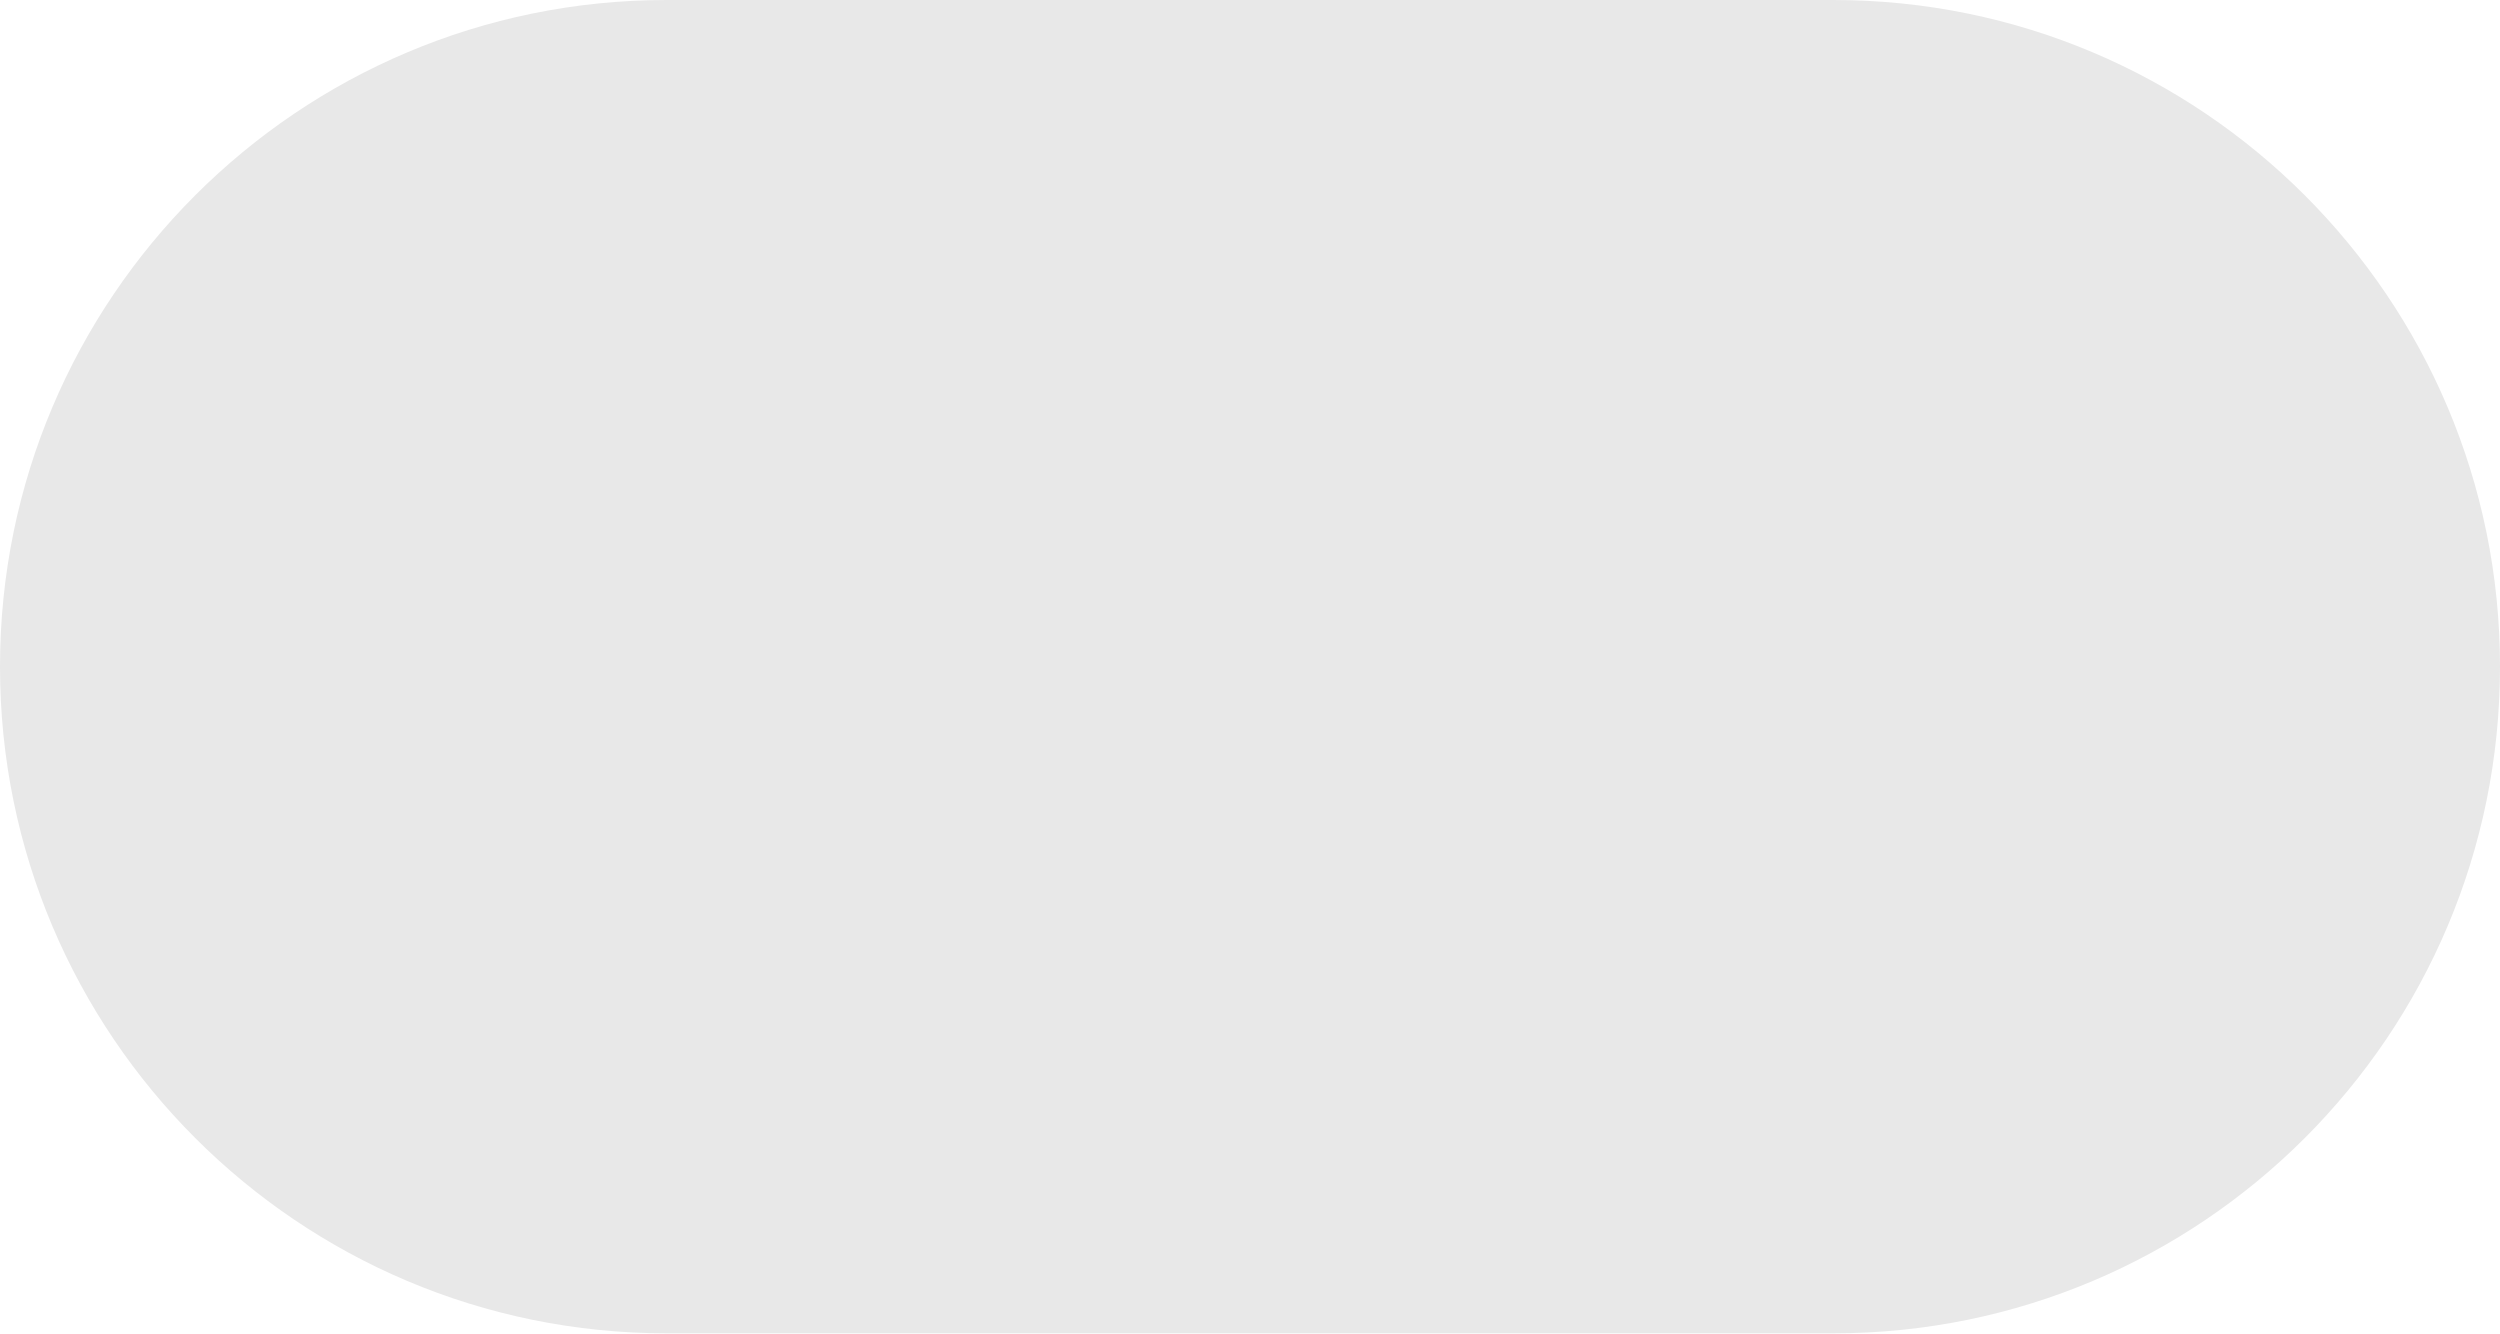
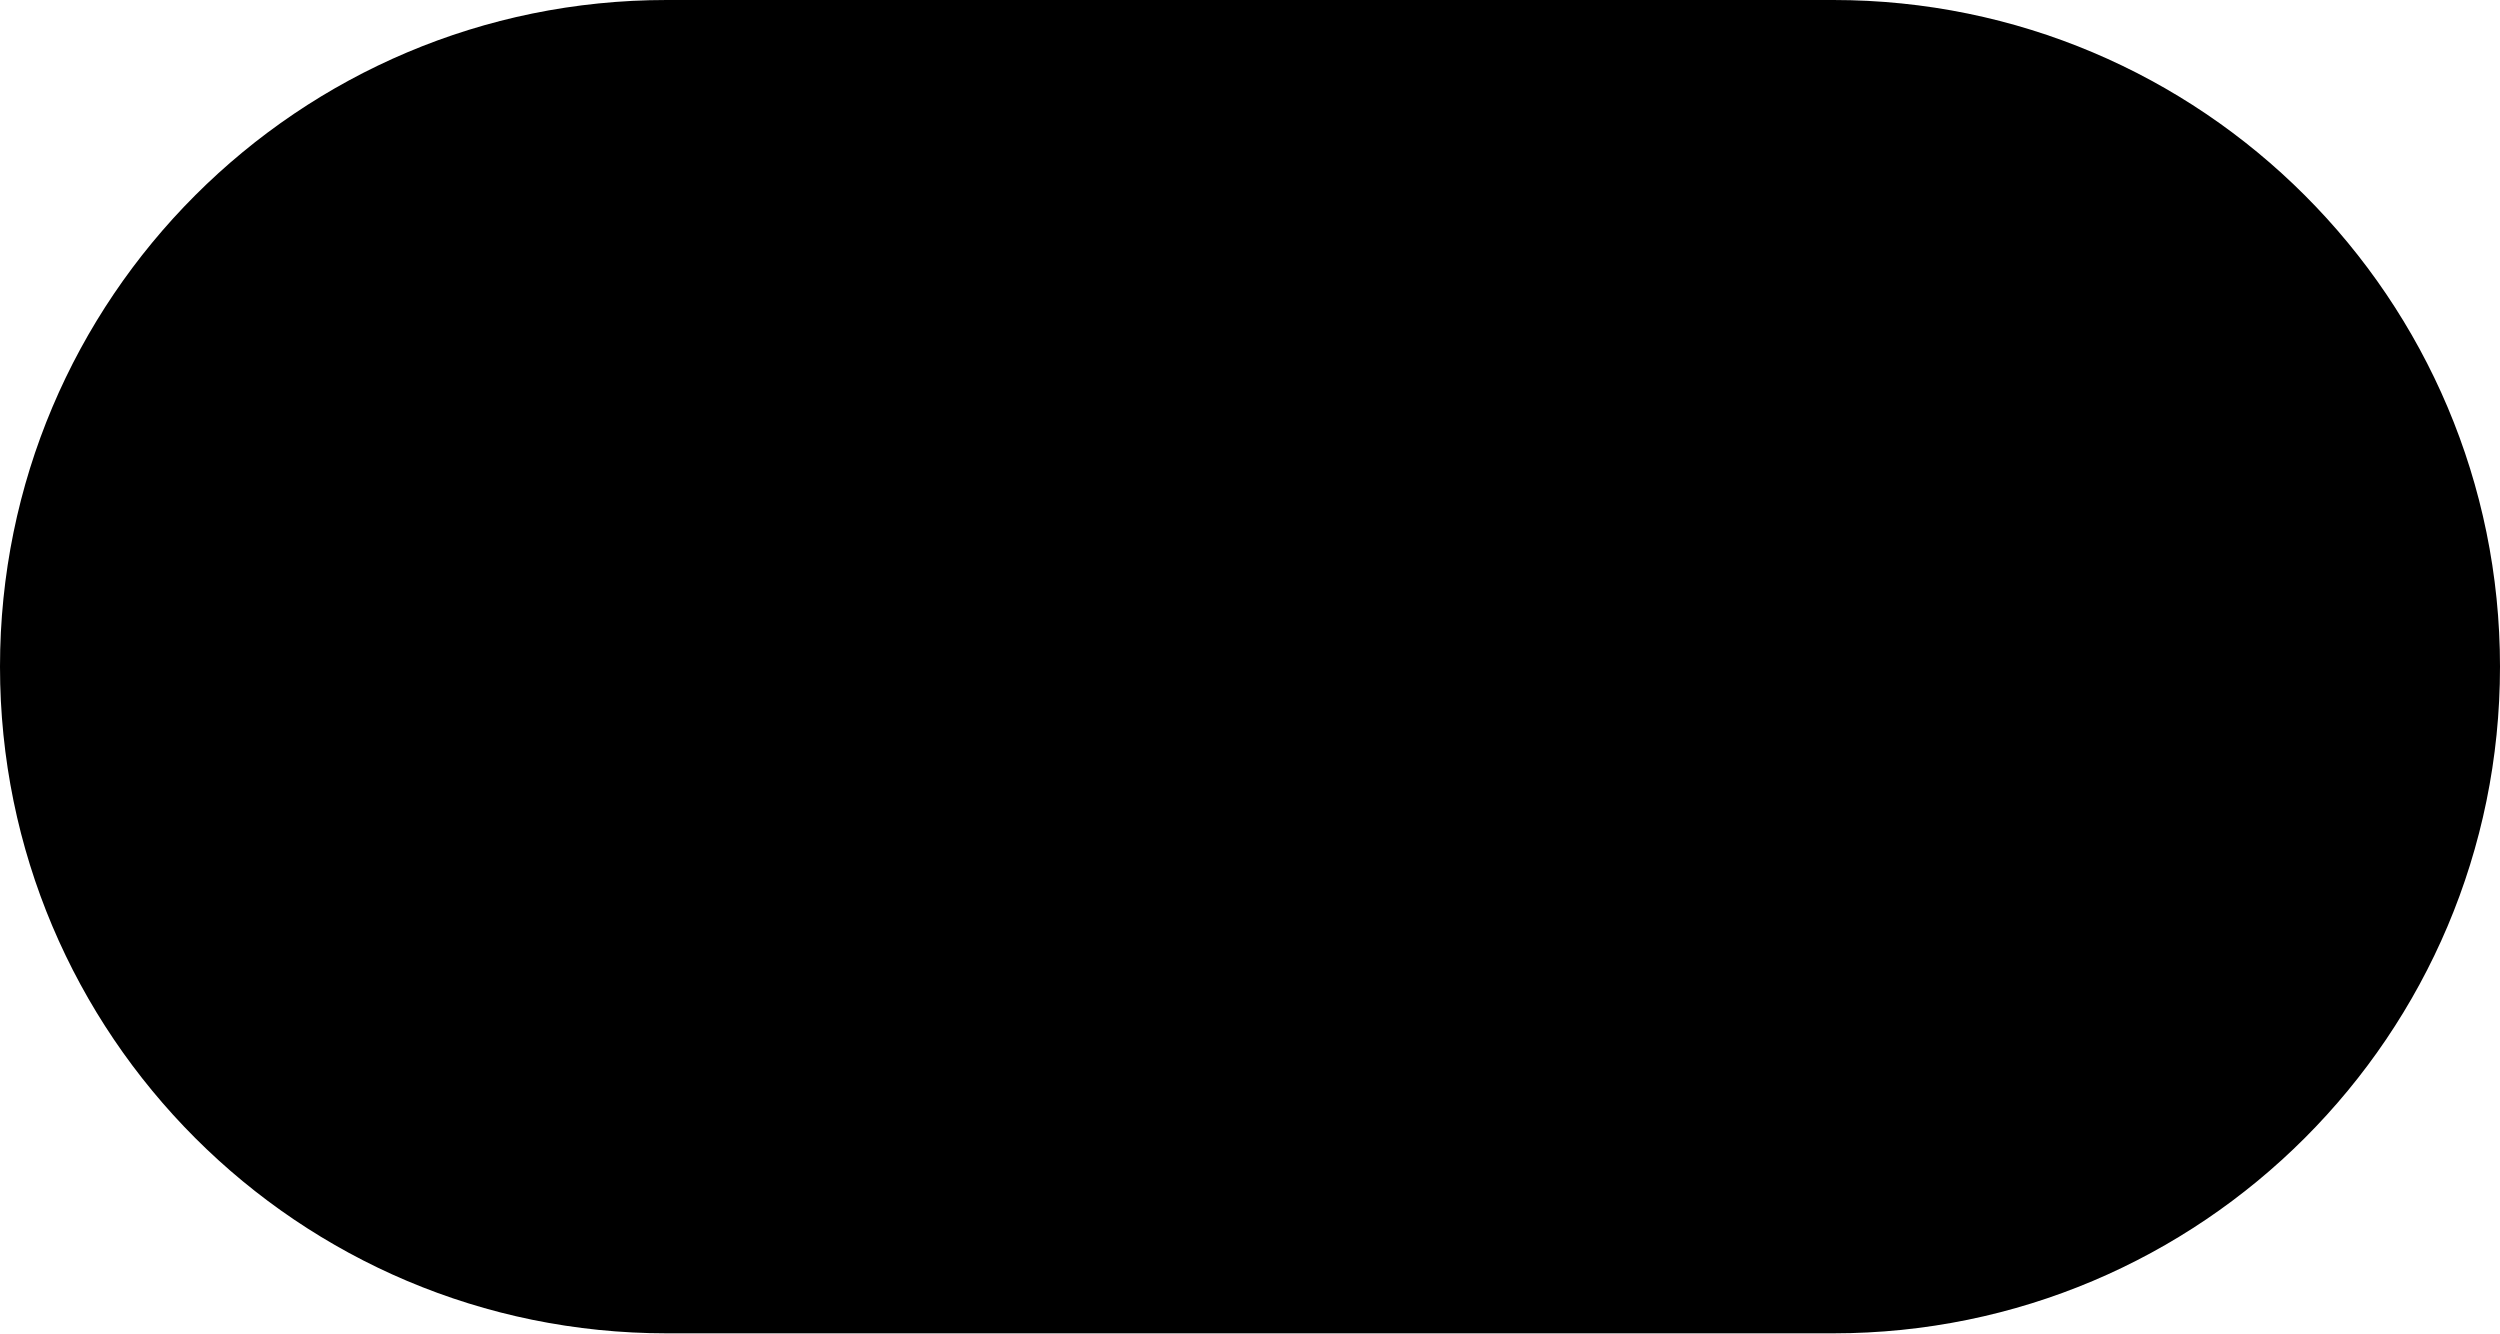
<svg xmlns="http://www.w3.org/2000/svg" width="30" height="16" viewBox="0 0 30 16">
-   <rect id="Rectangle_61" data-name="Rectangle 61" width="30" height="16" rx="8" fill="#e8e8e8" />
+   <rect id="Rectangle_61" data-name="Rectangle 61" width="30" height="16" rx="8" />
</svg>
